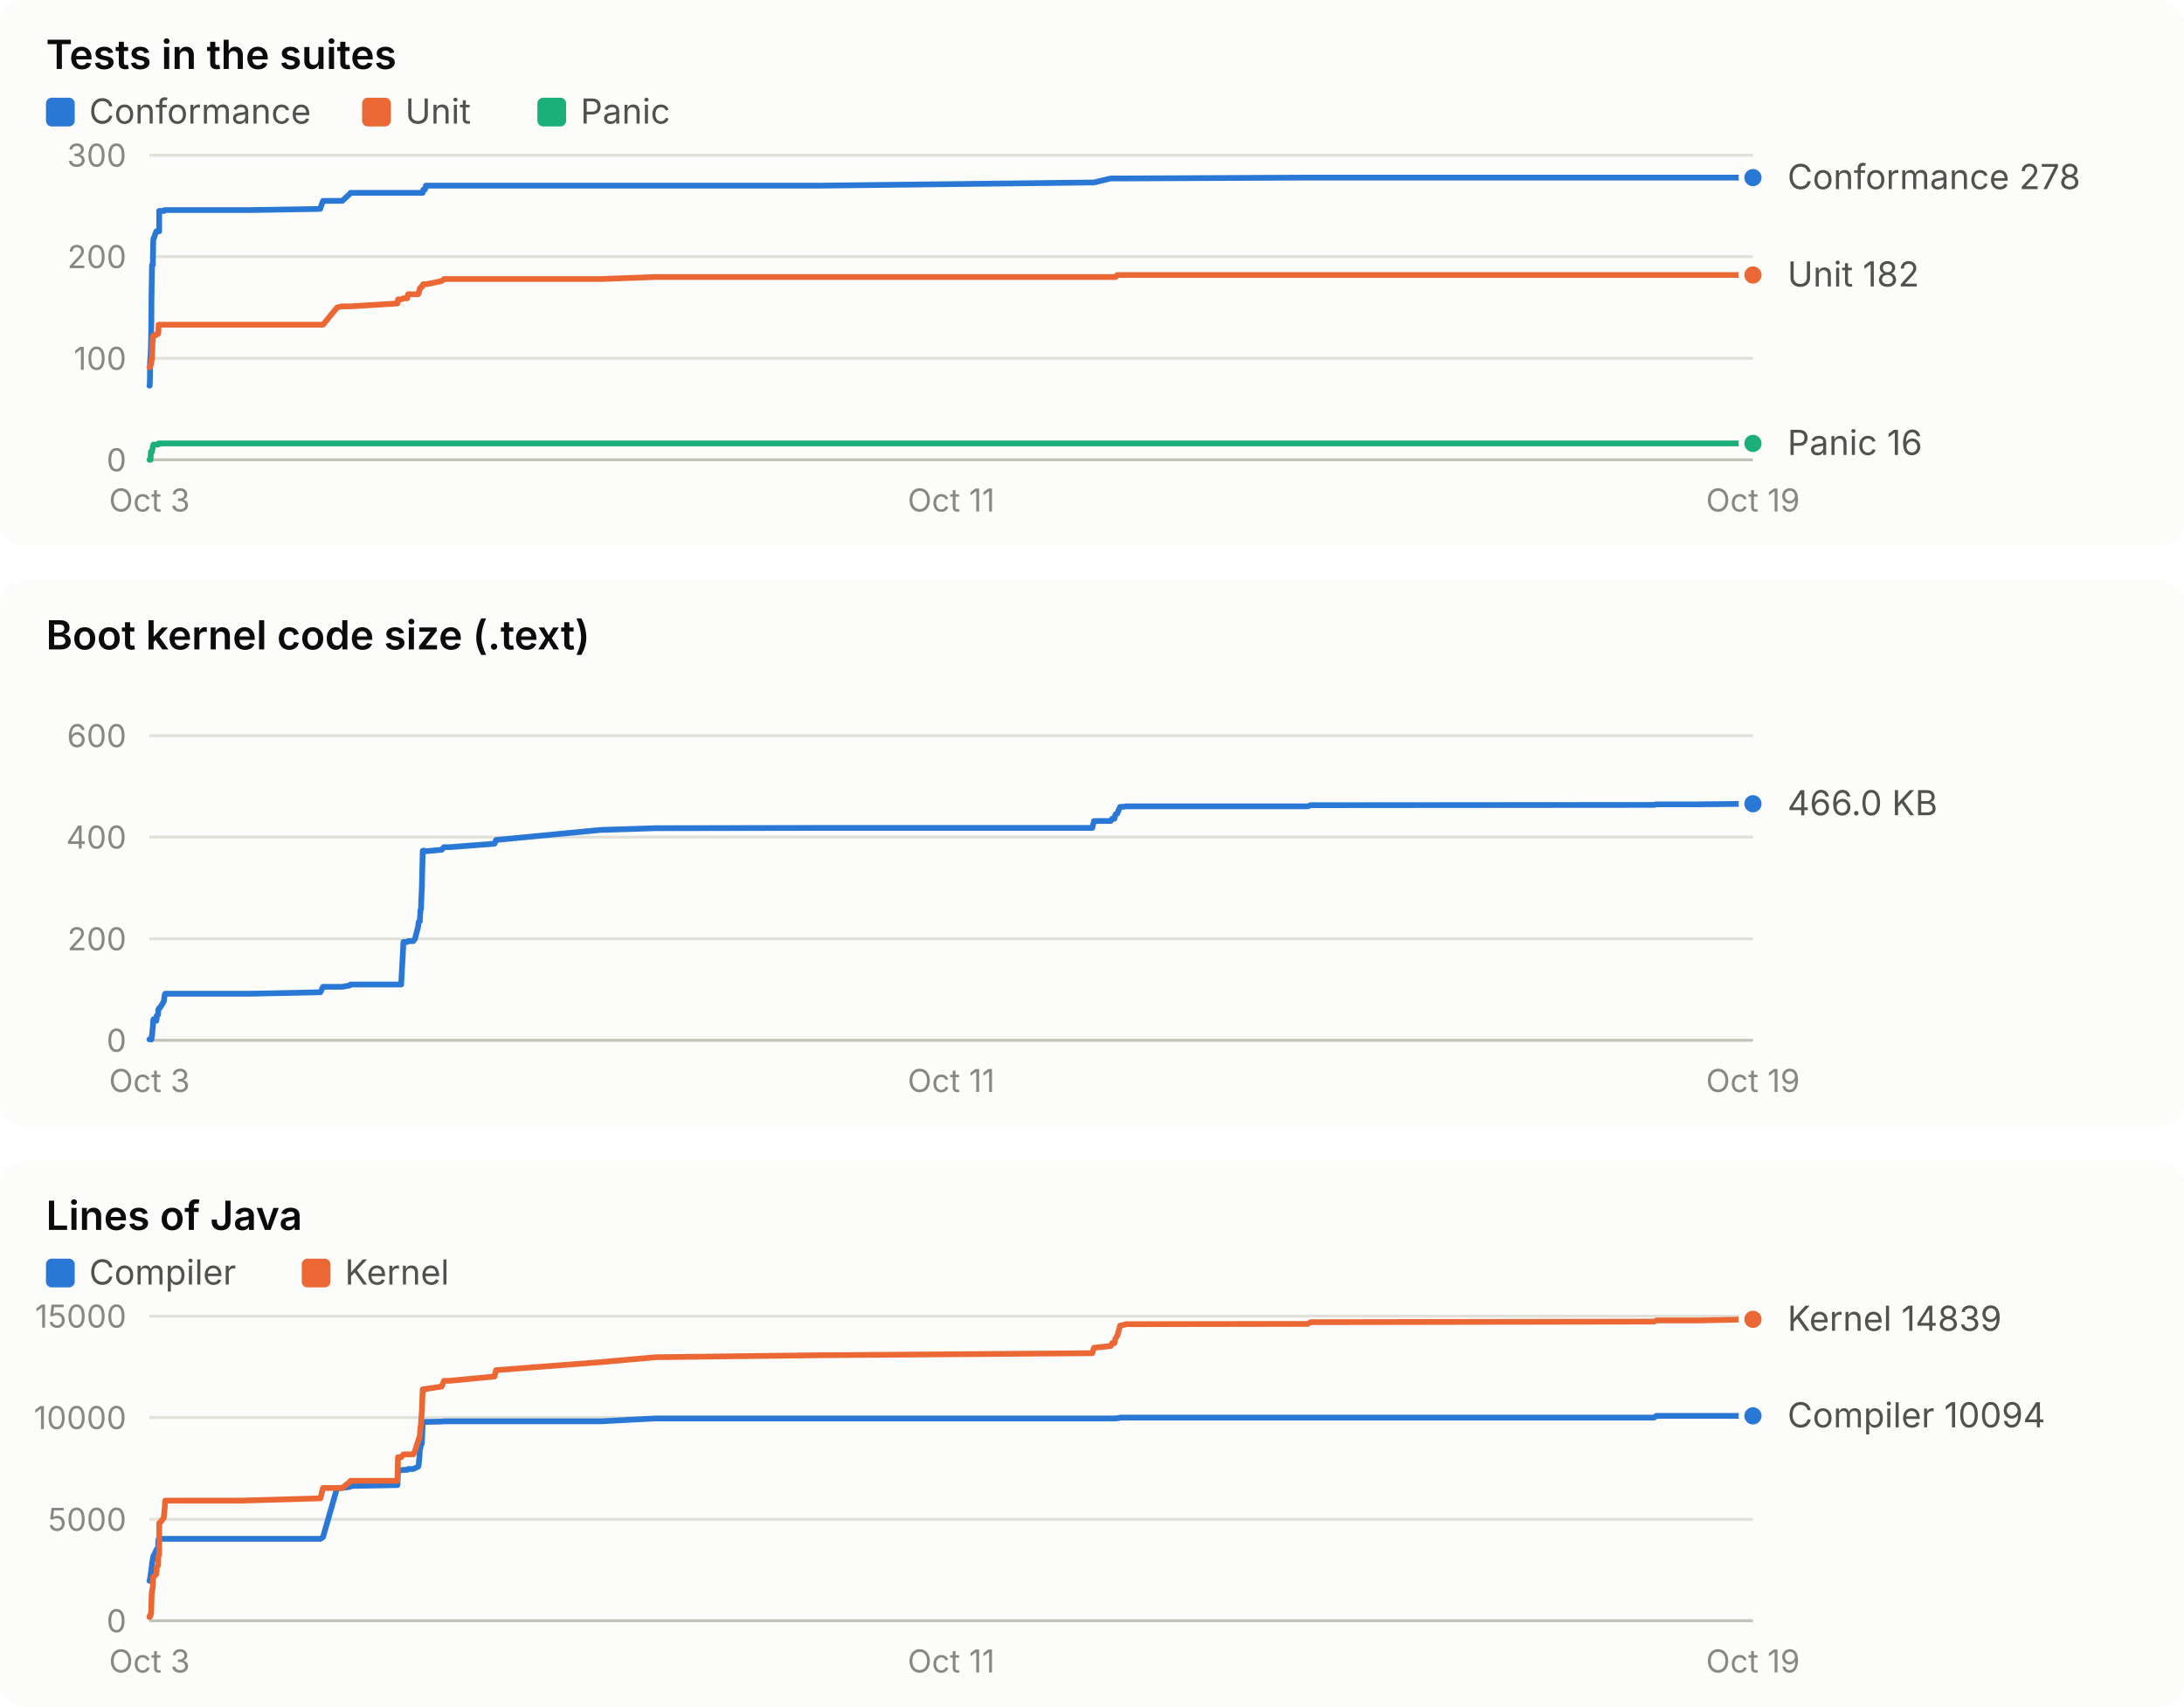
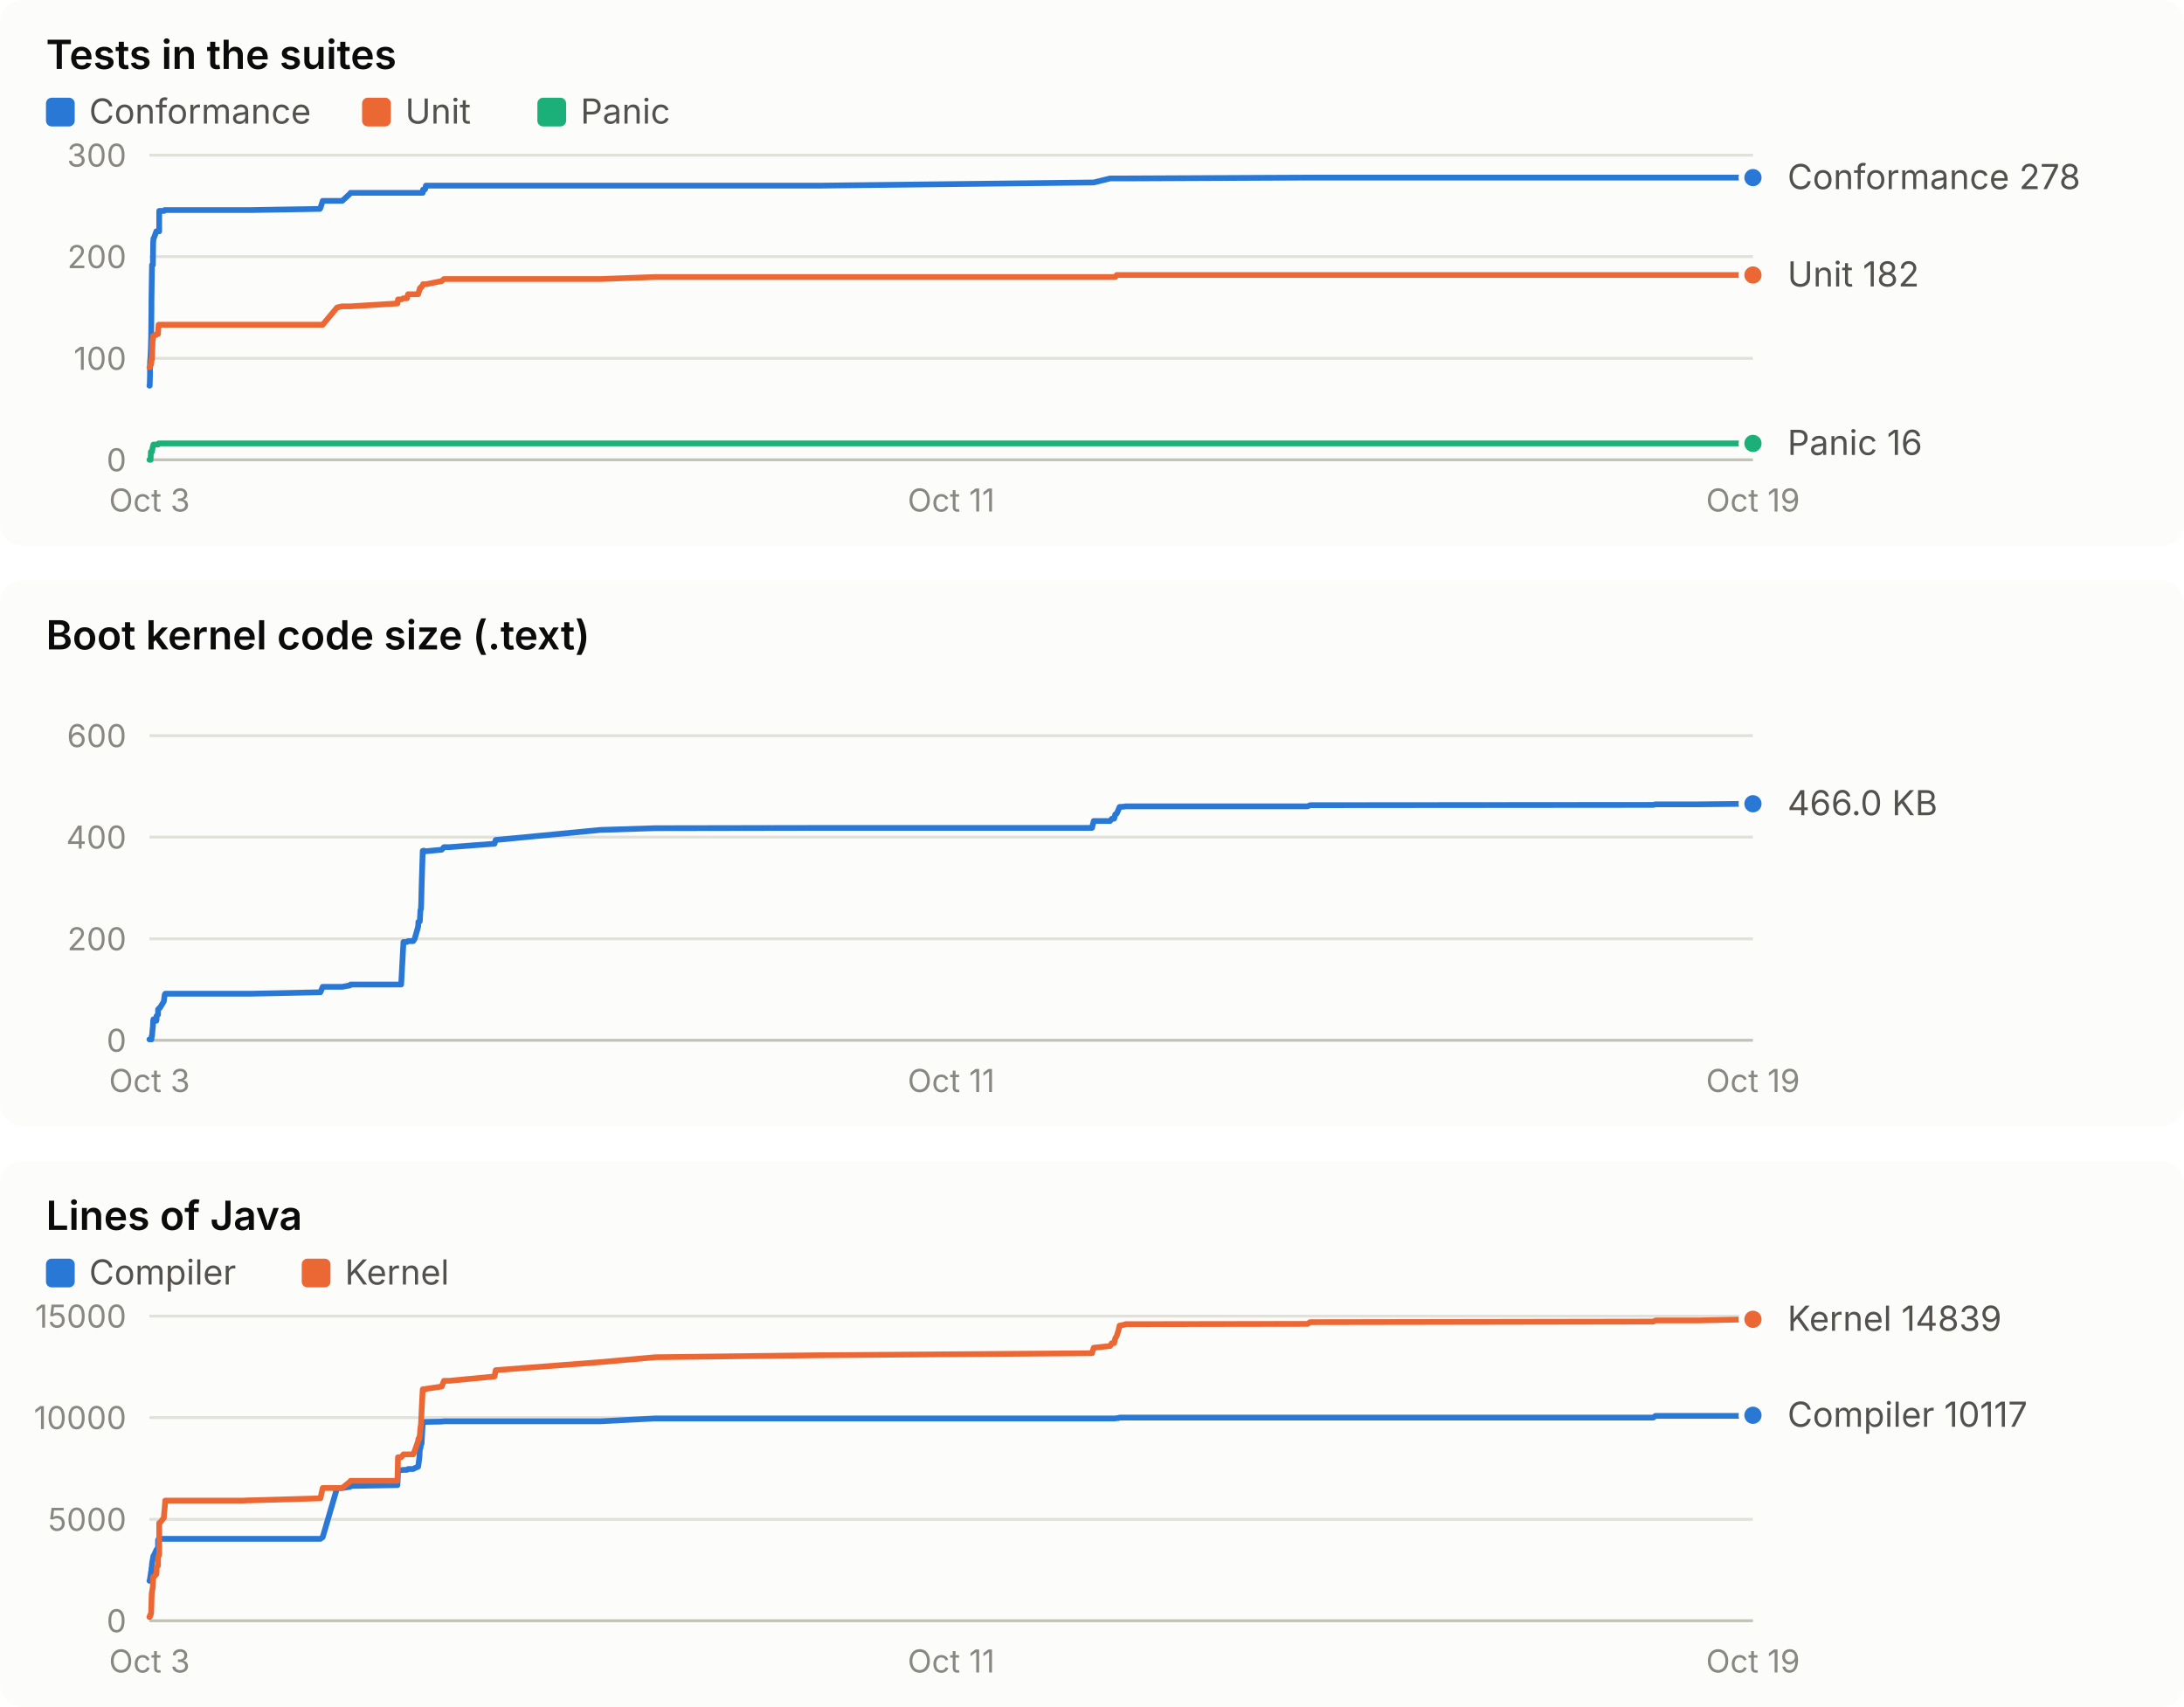
<svg xmlns="http://www.w3.org/2000/svg" width="760" height="594" viewBox="0 0 760 594" role="img" font-family="system-ui, -apple-system, 'Segoe UI', sans-serif">
  <rect x="0" y="0" width="760" height="190" rx="8" fill="#fcfcfb" />
  <text x="16.0" y="24.0" fill="#0b0b0b" font-size="14" font-weight="600" text-anchor="start" style="font-variant-numeric: tabular-nums">Tests in the suites</text>
  <rect x="16" y="34" width="10" height="10" rx="2" fill="#2a78d6" />
  <text x="31.0" y="43.0" fill="#52514e" font-size="12" font-weight="400" text-anchor="start" style="font-variant-numeric: tabular-nums">Conformance</text>
  <rect x="126" y="34" width="10" height="10" rx="2" fill="#eb6834" />
  <text x="141.0" y="43.0" fill="#52514e" font-size="12" font-weight="400" text-anchor="start" style="font-variant-numeric: tabular-nums">Unit</text>
  <rect x="187" y="34" width="10" height="10" rx="2" fill="#1baf7a" />
  <text x="202.0" y="43.0" fill="#52514e" font-size="12" font-weight="400" text-anchor="start" style="font-variant-numeric: tabular-nums">Panic</text>
  <line x1="52.0" x2="610.0" y1="160.0" y2="160.0" stroke="#c3c2b7" stroke-width="1" />
  <text x="44.0" y="164.0" fill="#898781" font-size="11" font-weight="400" text-anchor="end" style="font-variant-numeric: tabular-nums">0</text>
  <line x1="52.0" x2="610.0" y1="124.7" y2="124.7" stroke="#e1e0d9" stroke-width="1" />
  <text x="44.0" y="128.7" fill="#898781" font-size="11" font-weight="400" text-anchor="end" style="font-variant-numeric: tabular-nums">100</text>
  <line x1="52.0" x2="610.0" y1="89.3" y2="89.3" stroke="#e1e0d9" stroke-width="1" />
  <text x="44.0" y="93.3" fill="#898781" font-size="11" font-weight="400" text-anchor="end" style="font-variant-numeric: tabular-nums">200</text>
  <line x1="52.0" x2="610.0" y1="54.0" y2="54.0" stroke="#e1e0d9" stroke-width="1" />
  <text x="44.0" y="58.0" fill="#898781" font-size="11" font-weight="400" text-anchor="end" style="font-variant-numeric: tabular-nums">300</text>
  <text x="52.0" y="178.0" fill="#898781" font-size="11" font-weight="400" text-anchor="middle" style="font-variant-numeric: tabular-nums">Oct 3</text>
  <text x="331.0" y="178.0" fill="#898781" font-size="11" font-weight="400" text-anchor="middle" style="font-variant-numeric: tabular-nums">Oct 11</text>
  <text x="610.0" y="178.0" fill="#898781" font-size="11" font-weight="400" text-anchor="middle" style="font-variant-numeric: tabular-nums">Oct 19</text>
-   <polyline points="52.0,134.2 52.1,134.2 52.2,130.7 52.2,126.4 52.4,123.6 52.5,121.1 52.6,116.9 52.7,107.7 52.7,105.2 52.8,98.2 52.9,92.2 53.1,92.2 53.2,92.2 53.3,84.4 53.4,83.0 53.5,83.0 54.4,80.5 54.5,80.5 54.5,80.5 55.0,80.5 55.1,80.5 55.2,80.5 55.4,80.5 55.4,73.4 55.6,73.4 57.0,73.4 57.1,73.4 57.3,73.1 57.5,73.1 83.4,73.1 83.5,73.1 83.8,73.1 84.3,73.1 86.7,73.1 87.3,73.1 111.4,72.7 111.5,72.4 112.4,69.9 117.3,69.9 119.1,69.9 121.8,67.4 122.0,67.1 138.3,67.1 138.5,67.1 139.6,67.1 140.4,67.1 141.7,67.1 142.0,67.1 143.8,67.1 144.4,67.1 145.5,67.1 145.7,67.1 145.9,67.1 146.0,67.1 146.1,67.1 146.3,67.1 146.5,67.1 146.6,67.1 146.8,67.1 147.1,67.1 147.3,66.0 147.4,66.0 147.5,66.0 147.7,66.0 147.8,66.0 147.9,65.7 148.0,65.7 148.2,64.6 148.4,64.6 153.7,64.6 154.5,64.6 156.5,64.6 172.1,64.6 172.6,64.6 209.1,64.6 228.1,64.6 285.6,64.6 380.1,63.5 380.7,63.5 386.5,62.1 387.0,62.1 387.8,62.1 388.2,62.1 388.8,62.1 389.3,62.1 389.8,62.1 391.3,62.1 391.7,62.1 455.1,61.8 456.1,61.8 575.6,61.8 576.4,61.8 591.0,61.8 610.0,61.8" fill="none" stroke="#2a78d6" stroke-width="2" stroke-linejoin="round" stroke-linecap="round" />
+   <polyline points="52.0,134.2 52.1,134.2 52.2,130.7 52.2,126.4 52.4,123.6 52.5,121.1 52.6,116.9 52.7,107.7 52.7,105.2 52.8,98.2 52.9,92.2 53.1,92.2 53.2,92.2 53.3,84.4 53.4,83.0 53.5,83.0 54.4,80.5 54.5,80.5 54.5,80.5 55.0,80.5 55.0,80.5 55.2,80.5 55.4,80.5 55.4,73.4 55.6,73.4 57.0,73.4 57.1,73.4 57.3,73.1 57.5,73.1 83.4,73.1 83.5,73.1 83.8,73.1 84.3,73.1 86.7,73.1 87.3,73.1 111.3,72.7 111.5,72.4 112.3,69.9 117.3,69.9 119.1,69.9 121.8,67.4 122.0,67.1 138.3,67.1 138.5,67.1 139.6,67.1 140.4,67.1 141.6,67.1 142.0,67.1 143.8,67.1 144.3,67.1 145.5,67.1 145.6,67.1 145.9,67.1 146.0,67.1 146.1,67.1 146.3,67.1 146.5,67.1 146.6,67.1 146.7,67.1 147.1,67.1 147.2,66.0 147.4,66.0 147.5,66.0 147.7,66.0 147.8,66.0 147.9,65.7 148.0,65.7 148.2,64.6 148.3,64.6 153.7,64.6 154.5,64.6 156.4,64.6 172.1,64.6 172.5,64.6 209.0,64.6 228.0,64.6 285.5,64.6 380.0,63.5 380.6,63.5 386.3,62.1 386.9,62.1 387.7,62.1 388.1,62.1 388.6,62.1 389.2,62.1 389.6,62.1 391.2,62.1 391.6,62.1 455.0,61.8 455.9,61.8 575.3,61.8 576.1,61.8 590.8,61.8 609.8,61.8 610.0,61.8" fill="none" stroke="#2a78d6" stroke-width="2" stroke-linejoin="round" stroke-linecap="round" />
  <circle cx="610.0" cy="61.8" r="4" fill="#2a78d6" stroke="#fcfcfb" stroke-width="2" />
-   <polyline points="52.0,127.8 52.1,127.8 52.2,127.8 52.2,127.8 52.4,126.8 52.5,126.8 52.6,126.8 52.7,125.4 52.7,125.0 52.8,125.0 52.9,125.0 53.1,118.3 53.2,118.3 53.3,116.9 53.4,116.9 53.5,116.9 54.4,116.5 54.5,116.2 54.5,116.2 55.0,116.2 55.1,115.8 55.2,113.0 55.4,113.0 55.4,113.0 55.6,113.0 57.0,113.0 57.1,113.0 57.3,113.0 57.5,113.0 83.4,113.0 83.5,113.0 83.8,113.0 84.3,113.0 86.7,113.0 87.3,113.0 111.4,113.0 111.5,113.0 112.4,113.0 117.3,107.0 119.1,106.6 121.8,106.6 122.0,106.6 138.3,105.6 138.5,104.2 139.6,104.2 140.4,103.8 141.7,103.8 142.0,102.4 143.8,102.4 144.4,102.4 145.5,102.4 145.7,102.1 145.9,101.0 146.0,101.0 146.1,100.3 146.3,100.3 146.5,99.9 146.6,99.9 146.8,99.9 147.1,99.2 147.3,98.9 147.4,98.9 147.5,98.9 147.7,98.9 147.8,98.9 147.9,98.9 148.0,98.9 148.2,98.9 148.4,98.9 153.7,97.8 154.5,97.1 156.5,97.1 172.1,97.1 172.6,97.1 209.1,97.1 228.1,96.4 285.6,96.4 380.1,96.4 380.7,96.4 386.5,96.4 387.0,96.4 387.8,96.4 388.2,96.4 388.8,95.7 389.3,95.7 389.8,95.7 391.3,95.7 391.7,95.7 455.1,95.7 456.1,95.7 575.6,95.7 576.4,95.7 591.0,95.7 610.0,95.7" fill="none" stroke="#eb6834" stroke-width="2" stroke-linejoin="round" stroke-linecap="round" />
+   <polyline points="52.0,127.8 52.1,127.8 52.2,127.8 52.2,127.8 52.4,126.8 52.5,126.8 52.6,126.8 52.7,125.4 52.7,125.0 52.8,125.0 52.9,125.0 53.1,118.3 53.2,118.3 53.3,116.9 53.4,116.9 53.5,116.9 54.4,116.5 54.5,116.2 54.5,116.2 55.0,116.2 55.0,115.8 55.2,113.0 55.4,113.0 55.4,113.0 55.6,113.0 57.0,113.0 57.1,113.0 57.3,113.0 57.5,113.0 83.4,113.0 83.5,113.0 83.8,113.0 84.3,113.0 86.7,113.0 87.3,113.0 111.3,113.0 111.5,113.0 112.3,113.0 117.3,107.0 119.1,106.6 121.8,106.6 122.0,106.6 138.3,105.6 138.5,104.2 139.6,104.2 140.4,103.8 141.6,103.8 142.0,102.4 143.8,102.4 144.3,102.4 145.5,102.4 145.6,102.1 145.9,101.0 146.0,101.0 146.1,100.3 146.3,100.3 146.5,99.9 146.6,99.9 146.7,99.9 147.1,99.2 147.2,98.9 147.4,98.9 147.5,98.9 147.7,98.9 147.8,98.9 147.9,98.9 148.0,98.9 148.2,98.9 148.3,98.9 153.7,97.8 154.5,97.1 156.4,97.1 172.1,97.1 172.5,97.1 209.0,97.1 228.0,96.4 285.5,96.4 380.0,96.4 380.6,96.4 386.3,96.4 386.9,96.4 387.7,96.4 388.1,96.4 388.6,95.7 389.2,95.7 389.6,95.7 391.2,95.7 391.6,95.7 455.0,95.7 455.9,95.7 575.3,95.7 576.1,95.7 590.8,95.7 609.8,95.7 610.0,95.7" fill="none" stroke="#eb6834" stroke-width="2" stroke-linejoin="round" stroke-linecap="round" />
  <circle cx="610.0" cy="95.7" r="4" fill="#eb6834" stroke="#fcfcfb" stroke-width="2" />
-   <polyline points="52.0,160.0 52.1,160.0 52.2,160.0 52.2,160.0 52.4,160.0 52.5,157.2 52.6,157.2 52.7,157.2 52.7,157.2 52.8,157.2 52.9,157.2 53.1,155.8 53.2,155.4 53.3,155.1 53.4,154.7 53.5,154.7 54.4,154.7 54.5,154.7 54.5,154.7 55.0,154.7 55.1,154.7 55.2,154.3 55.4,154.3 55.4,154.3 55.6,154.3 57.0,154.3 57.1,154.3 57.3,154.3 57.5,154.3 83.4,154.3 83.5,154.3 83.8,154.3 84.3,154.3 86.7,154.3 87.3,154.3 111.4,154.3 111.5,154.3 112.4,154.3 117.3,154.3 119.1,154.3 121.8,154.3 122.0,154.3 138.3,154.3 138.5,154.3 139.6,154.3 140.4,154.3 141.7,154.3 142.0,154.3 143.8,154.3 144.4,154.3 145.5,154.3 145.7,154.3 145.9,154.3 146.0,154.3 146.1,154.3 146.3,154.3 146.5,154.3 146.6,154.3 146.8,154.3 147.1,154.3 147.3,154.3 147.4,154.3 147.5,154.3 147.7,154.3 147.8,154.3 147.9,154.3 148.0,154.3 148.2,154.3 148.4,154.3 153.7,154.3 154.5,154.3 156.5,154.3 172.1,154.3 172.6,154.3 209.1,154.3 228.1,154.3 285.6,154.3 380.1,154.3 380.7,154.3 386.5,154.3 387.0,154.3 387.8,154.3 388.2,154.3 388.8,154.3 389.3,154.3 389.8,154.3 391.3,154.3 391.7,154.3 455.1,154.3 456.1,154.3 575.6,154.3 576.4,154.3 591.0,154.3 610.0,154.3" fill="none" stroke="#1baf7a" stroke-width="2" stroke-linejoin="round" stroke-linecap="round" />
+   <polyline points="52.0,160.0 52.1,160.0 52.2,160.0 52.2,160.0 52.4,160.0 52.5,157.2 52.6,157.2 52.7,157.2 52.7,157.2 52.8,157.2 52.9,157.2 53.1,155.8 53.2,155.4 53.3,155.1 53.4,154.7 53.5,154.7 54.4,154.7 54.5,154.7 54.5,154.7 55.0,154.7 55.0,154.7 55.2,154.3 55.4,154.3 55.4,154.3 55.6,154.3 57.0,154.3 57.1,154.3 57.3,154.3 57.5,154.3 83.4,154.3 83.5,154.3 83.8,154.3 84.3,154.3 86.7,154.3 87.3,154.3 111.3,154.3 111.5,154.3 112.3,154.3 117.3,154.3 119.1,154.3 121.8,154.3 122.0,154.3 138.3,154.3 138.5,154.3 139.6,154.3 140.4,154.3 141.6,154.3 142.0,154.3 143.8,154.3 144.3,154.3 145.5,154.3 145.6,154.3 145.9,154.3 146.0,154.3 146.1,154.3 146.3,154.3 146.5,154.3 146.6,154.3 146.7,154.3 147.1,154.3 147.2,154.3 147.4,154.3 147.5,154.3 147.7,154.3 147.8,154.3 147.9,154.3 148.0,154.3 148.2,154.3 148.3,154.3 153.7,154.3 154.5,154.3 156.4,154.3 172.1,154.3 172.5,154.3 209.0,154.3 228.0,154.3 285.5,154.3 380.0,154.3 380.6,154.3 386.3,154.3 386.9,154.3 387.7,154.3 388.1,154.3 388.6,154.3 389.2,154.3 389.6,154.3 391.2,154.3 391.6,154.3 455.0,154.3 455.9,154.3 575.3,154.3 576.1,154.3 590.8,154.3 609.8,154.3 610.0,154.3" fill="none" stroke="#1baf7a" stroke-width="2" stroke-linejoin="round" stroke-linecap="round" />
  <circle cx="610.0" cy="154.3" r="4" fill="#1baf7a" stroke="#fcfcfb" stroke-width="2" />
  <text x="622.0" y="65.8" fill="#52514e" font-size="12" font-weight="400" text-anchor="start" style="font-variant-numeric: tabular-nums">Conformance 278</text>
  <text x="622.0" y="99.7" fill="#52514e" font-size="12" font-weight="400" text-anchor="start" style="font-variant-numeric: tabular-nums">Unit 182</text>
  <text x="622.0" y="158.3" fill="#52514e" font-size="12" font-weight="400" text-anchor="start" style="font-variant-numeric: tabular-nums">Panic 16</text>
  <rect x="0" y="202" width="760" height="190" rx="8" fill="#fcfcfb" />
  <text x="16.0" y="226.0" fill="#0b0b0b" font-size="14" font-weight="600" text-anchor="start" style="font-variant-numeric: tabular-nums">Boot kernel code size (.text)</text>
  <line x1="52.0" x2="610.0" y1="362.0" y2="362.0" stroke="#c3c2b7" stroke-width="1" />
  <text x="44.0" y="366.0" fill="#898781" font-size="11" font-weight="400" text-anchor="end" style="font-variant-numeric: tabular-nums">0</text>
  <line x1="52.0" x2="610.0" y1="326.7" y2="326.7" stroke="#e1e0d9" stroke-width="1" />
  <text x="44.0" y="330.7" fill="#898781" font-size="11" font-weight="400" text-anchor="end" style="font-variant-numeric: tabular-nums">200</text>
  <line x1="52.0" x2="610.0" y1="291.3" y2="291.3" stroke="#e1e0d9" stroke-width="1" />
  <text x="44.0" y="295.3" fill="#898781" font-size="11" font-weight="400" text-anchor="end" style="font-variant-numeric: tabular-nums">400</text>
  <line x1="52.0" x2="610.0" y1="256.0" y2="256.0" stroke="#e1e0d9" stroke-width="1" />
  <text x="44.0" y="260.0" fill="#898781" font-size="11" font-weight="400" text-anchor="end" style="font-variant-numeric: tabular-nums">600</text>
  <text x="52.0" y="380.0" fill="#898781" font-size="11" font-weight="400" text-anchor="middle" style="font-variant-numeric: tabular-nums">Oct 3</text>
  <text x="331.0" y="380.0" fill="#898781" font-size="11" font-weight="400" text-anchor="middle" style="font-variant-numeric: tabular-nums">Oct 11</text>
  <text x="610.0" y="380.0" fill="#898781" font-size="11" font-weight="400" text-anchor="middle" style="font-variant-numeric: tabular-nums">Oct 19</text>
-   <polyline points="52.0,361.7 52.1,361.7 52.2,361.7 52.2,361.7 52.4,361.7 52.5,361.7 52.6,361.7 52.7,361.7 52.7,361.7 52.8,360.5 52.9,360.5 53.1,358.1 53.2,357.3 53.3,355.2 53.4,354.7 53.5,354.7 54.4,355.2 54.5,354.7 54.5,353.5 55.0,353.1 55.1,351.3 55.2,351.1 55.4,350.8 55.4,350.8 55.6,350.8 57.0,348.5 57.1,347.8 57.3,346.2 57.5,345.8 83.4,345.8 83.5,345.8 83.8,345.8 84.3,345.8 86.7,345.8 87.3,345.8 111.4,345.3 111.5,345.3 112.4,343.4 117.3,343.4 119.1,343.4 121.8,342.9 122.0,342.6 138.3,342.6 138.5,342.6 139.6,342.6 140.4,327.8 141.7,327.8 142.0,327.5 143.8,327.5 144.4,326.7 145.5,322.5 145.7,320.8 145.9,320.8 146.0,320.6 146.1,320.6 146.3,316.7 146.5,316.3 146.6,313.4 146.8,309.0 147.1,296.1 147.3,296.1 147.4,296.0 147.5,296.0 147.7,296.1 147.8,296.2 147.9,296.3 148.0,296.2 148.2,296.2 148.4,296.2 153.7,295.7 154.5,294.8 156.5,294.8 172.1,293.6 172.6,292.3 209.1,288.8 228.1,288.2 285.6,288.1 380.1,288.1 380.7,285.7 386.5,285.7 387.0,284.9 387.8,284.9 388.2,283.4 388.8,283.1 389.3,281.8 389.8,280.8 391.3,280.7 391.7,280.6 455.1,280.6 456.1,280.2 575.6,280.1 576.4,279.9 591.0,279.9 610.0,279.7" fill="none" stroke="#2a78d6" stroke-width="2" stroke-linejoin="round" stroke-linecap="round" />
+   <polyline points="52.0,361.7 52.1,361.7 52.2,361.7 52.2,361.7 52.4,361.7 52.5,361.7 52.6,361.7 52.7,361.7 52.7,361.7 52.8,360.5 52.9,360.5 53.1,358.1 53.2,357.3 53.3,355.2 53.4,354.7 53.5,354.7 54.4,355.2 54.5,354.7 54.5,353.5 55.0,353.1 55.0,351.3 55.2,351.1 55.4,350.8 55.4,350.8 55.6,350.8 57.0,348.5 57.1,347.8 57.3,346.2 57.5,345.8 83.4,345.8 83.5,345.8 83.8,345.8 84.3,345.8 86.7,345.8 87.3,345.8 111.3,345.3 111.5,345.3 112.3,343.4 117.3,343.4 119.1,343.4 121.8,342.9 122.0,342.6 138.3,342.6 138.5,342.6 139.6,342.6 140.4,327.8 141.6,327.8 142.0,327.5 143.8,327.5 144.3,326.7 145.5,322.5 145.6,320.8 145.9,320.8 146.0,320.6 146.1,320.6 146.3,316.7 146.5,316.3 146.6,313.4 146.7,309.0 147.1,296.1 147.2,296.1 147.4,296.0 147.5,296.0 147.7,296.1 147.8,296.2 147.9,296.3 148.0,296.2 148.2,296.2 148.3,296.2 153.7,295.7 154.5,294.8 156.4,294.8 172.1,293.6 172.5,292.3 209.0,288.8 228.0,288.2 285.5,288.1 380.0,288.1 380.6,285.7 386.3,285.7 386.9,284.9 387.7,284.9 388.1,283.4 388.6,283.1 389.2,281.8 389.6,280.8 391.2,280.7 391.6,280.6 455.0,280.6 455.9,280.2 575.3,280.1 576.1,279.9 590.8,279.9 609.8,279.7 610.0,279.7" fill="none" stroke="#2a78d6" stroke-width="2" stroke-linejoin="round" stroke-linecap="round" />
  <circle cx="610.0" cy="279.7" r="4" fill="#2a78d6" stroke="#fcfcfb" stroke-width="2" />
  <text x="622.0" y="283.7" fill="#52514e" font-size="12" font-weight="400" text-anchor="start" style="font-variant-numeric: tabular-nums">466.0 KB</text>
  <rect x="0" y="404" width="760" height="190" rx="8" fill="#fcfcfb" />
  <text x="16.0" y="428.0" fill="#0b0b0b" font-size="14" font-weight="600" text-anchor="start" style="font-variant-numeric: tabular-nums">Lines of Java</text>
  <rect x="16" y="438" width="10" height="10" rx="2" fill="#2a78d6" />
  <text x="31.0" y="447.0" fill="#52514e" font-size="12" font-weight="400" text-anchor="start" style="font-variant-numeric: tabular-nums">Compiler</text>
  <rect x="105" y="438" width="10" height="10" rx="2" fill="#eb6834" />
  <text x="120.0" y="447.0" fill="#52514e" font-size="12" font-weight="400" text-anchor="start" style="font-variant-numeric: tabular-nums">Kernel</text>
  <line x1="52.0" x2="610.0" y1="564.0" y2="564.0" stroke="#c3c2b7" stroke-width="1" />
  <text x="44.0" y="568.0" fill="#898781" font-size="11" font-weight="400" text-anchor="end" style="font-variant-numeric: tabular-nums">0</text>
  <line x1="52.0" x2="610.0" y1="528.7" y2="528.7" stroke="#e1e0d9" stroke-width="1" />
  <text x="44.0" y="532.7" fill="#898781" font-size="11" font-weight="400" text-anchor="end" style="font-variant-numeric: tabular-nums">5000</text>
  <line x1="52.0" x2="610.0" y1="493.3" y2="493.3" stroke="#e1e0d9" stroke-width="1" />
  <text x="44.0" y="497.3" fill="#898781" font-size="11" font-weight="400" text-anchor="end" style="font-variant-numeric: tabular-nums">10000</text>
  <line x1="52.0" x2="610.0" y1="458.0" y2="458.0" stroke="#e1e0d9" stroke-width="1" />
  <text x="44.0" y="462.0" fill="#898781" font-size="11" font-weight="400" text-anchor="end" style="font-variant-numeric: tabular-nums">15000</text>
  <text x="52.0" y="582.0" fill="#898781" font-size="11" font-weight="400" text-anchor="middle" style="font-variant-numeric: tabular-nums">Oct 3</text>
  <text x="331.0" y="582.0" fill="#898781" font-size="11" font-weight="400" text-anchor="middle" style="font-variant-numeric: tabular-nums">Oct 11</text>
  <text x="610.0" y="582.0" fill="#898781" font-size="11" font-weight="400" text-anchor="middle" style="font-variant-numeric: tabular-nums">Oct 19</text>
-   <polyline points="52.0,550.1 52.1,550.1 52.2,549.8 52.2,549.4 52.4,548.1 52.5,547.4 52.6,546.7 52.7,546.4 52.7,545.7 52.8,545.7 52.9,544.1 53.1,542.9 53.2,542.4 53.3,541.9 53.4,541.4 53.5,541.4 54.4,539.4 54.5,539.3 54.5,539.2 55.0,539.1 55.1,535.9 55.2,535.5 55.4,535.5 55.4,535.5 55.6,535.5 57.0,535.5 57.1,535.5 57.3,535.5 57.5,535.5 83.4,535.5 83.5,535.5 83.8,535.5 84.3,535.5 86.7,535.5 87.3,535.5 111.4,535.5 111.5,535.5 112.4,534.9 117.3,517.8 119.1,517.8 121.8,517.4 122.0,517.1 138.3,516.8 138.5,511.6 139.6,511.6 140.4,511.5 141.7,511.5 142.0,511.2 143.8,511.2 144.4,510.9 145.5,510.4 145.7,509.8 145.9,507.5 146.0,506.4 146.1,504.2 146.3,504.0 146.5,502.5 146.6,502.4 146.8,502.4 147.1,495.2 147.3,495.0 147.4,494.9 147.5,494.9 147.7,494.9 147.8,494.9 147.9,494.9 148.0,494.8 148.2,494.8 148.4,494.8 153.7,494.7 154.5,494.6 156.5,494.6 172.1,494.6 172.6,494.6 209.1,494.6 228.1,493.6 285.6,493.6 380.1,493.6 380.7,493.6 386.5,493.6 387.0,493.6 387.8,493.6 388.2,493.6 388.8,493.5 389.3,493.5 389.8,493.3 391.3,493.3 391.7,493.3 455.1,493.3 456.1,493.3 575.6,493.3 576.4,492.7 591.0,492.7 610.0,492.7" fill="none" stroke="#2a78d6" stroke-width="2" stroke-linejoin="round" stroke-linecap="round" />
-   <circle cx="610.0" cy="492.7" r="4" fill="#2a78d6" stroke="#fcfcfb" stroke-width="2" />
-   <polyline points="52.0,562.7 52.1,562.7 52.2,562.5 52.2,562.1 52.4,562.1 52.5,561.5 52.6,561.4 52.7,557.6 52.7,557.6 52.8,554.4 52.9,553.9 53.1,552.7 53.2,552.1 53.3,548.8 53.4,548.7 53.5,548.7 54.4,547.8 54.5,546.9 54.5,545.4 55.0,544.8 55.1,541.9 55.2,541.5 55.4,541.0 55.4,530.0 55.6,530.0 57.0,528.2 57.1,526.9 57.3,524.9 57.5,522.2 83.4,522.2 83.5,522.2 83.8,522.2 84.3,522.2 86.7,522.1 87.3,522.1 111.4,521.4 111.5,521.4 112.4,517.8 117.3,517.8 119.1,517.8 121.8,515.6 122.0,515.3 138.3,515.3 138.5,507.1 139.6,507.1 140.4,506.1 141.7,506.1 142.0,506.1 143.8,506.1 144.4,504.9 145.5,501.5 145.7,500.7 145.9,500.7 146.0,499.8 146.1,499.5 146.3,496.8 146.5,495.8 146.6,493.7 146.8,491.2 147.1,483.5 147.3,483.4 147.4,483.4 147.5,483.4 147.7,483.4 147.8,483.4 147.9,483.5 148.0,483.5 148.2,483.3 148.4,483.3 153.7,482.5 154.5,480.5 156.5,480.5 172.1,479.0 172.6,476.8 209.1,474.0 228.1,472.3 285.6,471.6 380.1,470.9 380.7,469.0 386.5,468.4 387.0,467.4 387.8,467.4 388.2,465.7 388.8,464.9 389.3,463.0 389.8,461.3 391.3,461.0 391.7,460.8 455.1,460.7 456.1,460.1 575.6,459.9 576.4,459.5 591.0,459.5 610.0,459.1" fill="none" stroke="#eb6834" stroke-width="2" stroke-linejoin="round" stroke-linecap="round" />
+   <polyline points="52.0,550.1 52.1,550.1 52.2,549.8 52.2,549.4 52.4,548.1 52.5,547.4 52.6,546.7 52.7,546.4 52.7,545.7 52.8,545.7 52.9,544.1 53.1,542.9 53.2,542.4 53.3,541.9 53.4,541.4 53.5,541.4 54.4,539.4 54.5,539.3 54.5,539.2 55.0,539.1 55.0,535.9 55.2,535.5 55.4,535.5 55.4,535.5 55.6,535.5 57.0,535.5 57.1,535.5 57.3,535.5 57.5,535.5 83.4,535.5 83.5,535.5 83.8,535.5 84.3,535.5 86.7,535.5 87.3,535.5 111.3,535.5 111.5,535.5 112.3,534.9 117.3,517.8 119.1,517.8 121.8,517.4 122.0,517.1 138.3,516.8 138.5,511.6 139.6,511.6 140.4,511.5 141.6,511.5 142.0,511.2 143.8,511.2 144.3,510.9 145.5,510.4 145.6,509.8 145.9,507.5 146.0,506.4 146.1,504.2 146.3,504.0 146.5,502.5 146.6,502.4 146.7,502.4 147.1,495.2 147.2,495.0 147.4,494.9 147.5,494.9 147.7,494.9 147.8,494.9 147.9,494.9 148.0,494.8 148.2,494.8 148.3,494.8 153.7,494.7 154.5,494.6 156.4,494.6 172.1,494.6 172.5,494.6 209.0,494.6 228.0,493.6 285.5,493.6 380.0,493.6 380.6,493.6 386.3,493.6 386.9,493.6 387.7,493.6 388.1,493.6 388.6,493.5 389.2,493.5 389.6,493.3 391.2,493.3 391.6,493.3 455.0,493.3 455.9,493.3 575.3,493.3 576.1,492.7 590.8,492.7 609.8,492.7 610.0,492.5" fill="none" stroke="#2a78d6" stroke-width="2" stroke-linejoin="round" stroke-linecap="round" />
+   <circle cx="610.0" cy="492.5" r="4" fill="#2a78d6" stroke="#fcfcfb" stroke-width="2" />
+   <polyline points="52.0,562.7 52.1,562.7 52.2,562.5 52.2,562.1 52.4,562.1 52.5,561.5 52.6,561.4 52.7,557.6 52.7,557.6 52.8,554.4 52.9,553.9 53.1,552.7 53.2,552.1 53.3,548.8 53.4,548.7 53.5,548.7 54.4,547.8 54.5,546.9 54.5,545.4 55.0,544.8 55.0,541.9 55.2,541.5 55.4,541.0 55.4,530.0 55.6,530.0 57.0,528.2 57.1,526.9 57.3,524.9 57.5,522.2 83.4,522.2 83.5,522.2 83.8,522.2 84.3,522.2 86.7,522.1 87.3,522.1 111.3,521.4 111.5,521.4 112.3,517.8 117.3,517.8 119.1,517.8 121.8,515.6 122.0,515.3 138.3,515.3 138.5,507.1 139.6,507.1 140.4,506.1 141.6,506.1 142.0,506.1 143.8,506.1 144.3,504.9 145.5,501.5 145.6,500.7 145.9,500.7 146.0,499.8 146.1,499.5 146.3,496.8 146.5,495.8 146.6,493.7 146.7,491.2 147.1,483.5 147.2,483.4 147.4,483.4 147.5,483.4 147.7,483.4 147.8,483.4 147.9,483.5 148.0,483.5 148.2,483.3 148.3,483.3 153.7,482.5 154.5,480.5 156.4,480.5 172.1,479.0 172.5,476.8 209.0,474.0 228.0,472.3 285.5,471.6 380.0,470.9 380.6,469.0 386.3,468.4 386.9,467.4 387.7,467.4 388.1,465.7 388.6,464.9 389.2,463.0 389.6,461.3 391.2,461.0 391.6,460.8 455.0,460.7 455.9,460.1 575.3,459.9 576.1,459.5 590.8,459.5 609.8,459.1 610.0,459.1" fill="none" stroke="#eb6834" stroke-width="2" stroke-linejoin="round" stroke-linecap="round" />
  <circle cx="610.0" cy="459.1" r="4" fill="#eb6834" stroke="#fcfcfb" stroke-width="2" />
  <text x="622.0" y="463.1" fill="#52514e" font-size="12" font-weight="400" text-anchor="start" style="font-variant-numeric: tabular-nums">Kernel 14839</text>
-   <text x="622.0" y="496.7" fill="#52514e" font-size="12" font-weight="400" text-anchor="start" style="font-variant-numeric: tabular-nums">Compiler 10094</text>
+   <text x="622.0" y="496.5" fill="#52514e" font-size="12" font-weight="400" text-anchor="start" style="font-variant-numeric: tabular-nums">Compiler 10117</text>
</svg>
